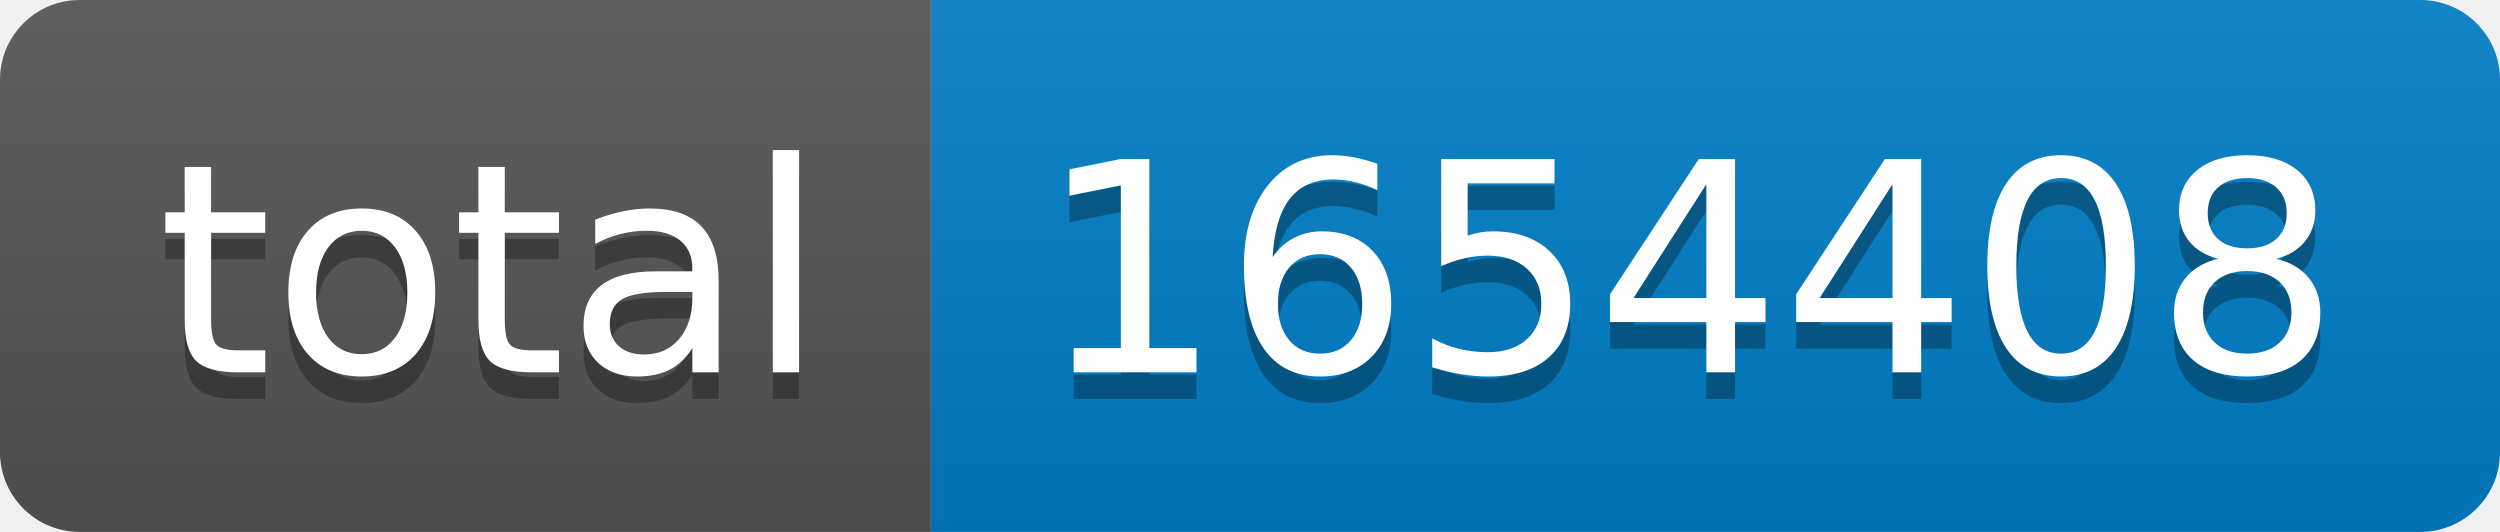
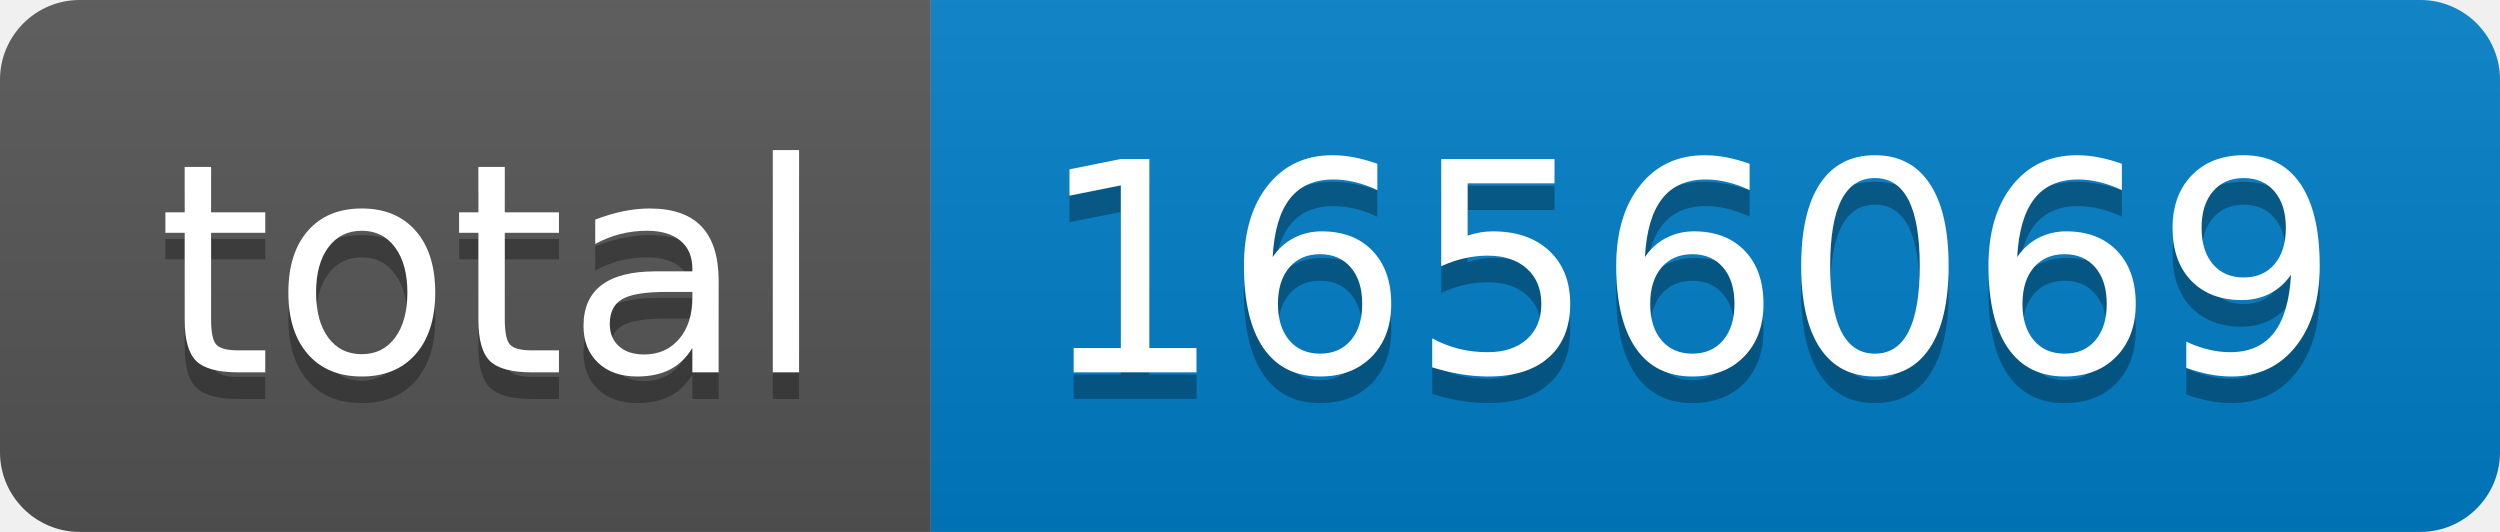
- <svg xmlns="http://www.w3.org/2000/svg" width="94" height="20" role="img" aria-label="total: 1654408">
+ <svg xmlns="http://www.w3.org/2000/svg" width="94" height="20" role="img" aria-label="total: 1656069">
  <linearGradient id="s" x2="0" y2="100%">
    <stop offset="0" stop-color="#bbb" stop-opacity=".1" />
    <stop offset="1" stop-opacity=".1" />
  </linearGradient>
  <clipPath id="r">
    <rect width="94" height="20" rx="3" fill="#fff" />
  </clipPath>
  <g clip-path="url(#r)">
    <rect width="35" height="20" fill="#555" />
    <rect x="35" width="59" height="20" fill="#007ec6" />
    <rect width="94" height="20" fill="url(#s)" />
  </g>
  <g fill="#fff" text-anchor="middle" font-family="Verdana,Geneva,DejaVu Sans,sans-serif" text-rendering="geometricPrecision" font-size="110">
    <text aria-hidden="true" x="185" y="150" fill="#010101" fill-opacity=".3" transform="scale(.1)" textLength="250">total</text>
    <text x="185" y="140" transform="scale(.1)" fill="#fff" textLength="250">total</text>
-     <text aria-hidden="true" x="635" y="150" fill="#010101" fill-opacity=".3" transform="scale(.1)" textLength="490">1654408</text>
-     <text x="635" y="140" transform="scale(.1)" fill="#fff" textLength="490">1654408</text>
+     <text aria-hidden="true" x="635" y="150" fill="#010101" fill-opacity=".3" transform="scale(.1)" textLength="490">1656069</text>
+     <text x="635" y="140" transform="scale(.1)" fill="#fff" textLength="490">1656069</text>
  </g>
</svg>
